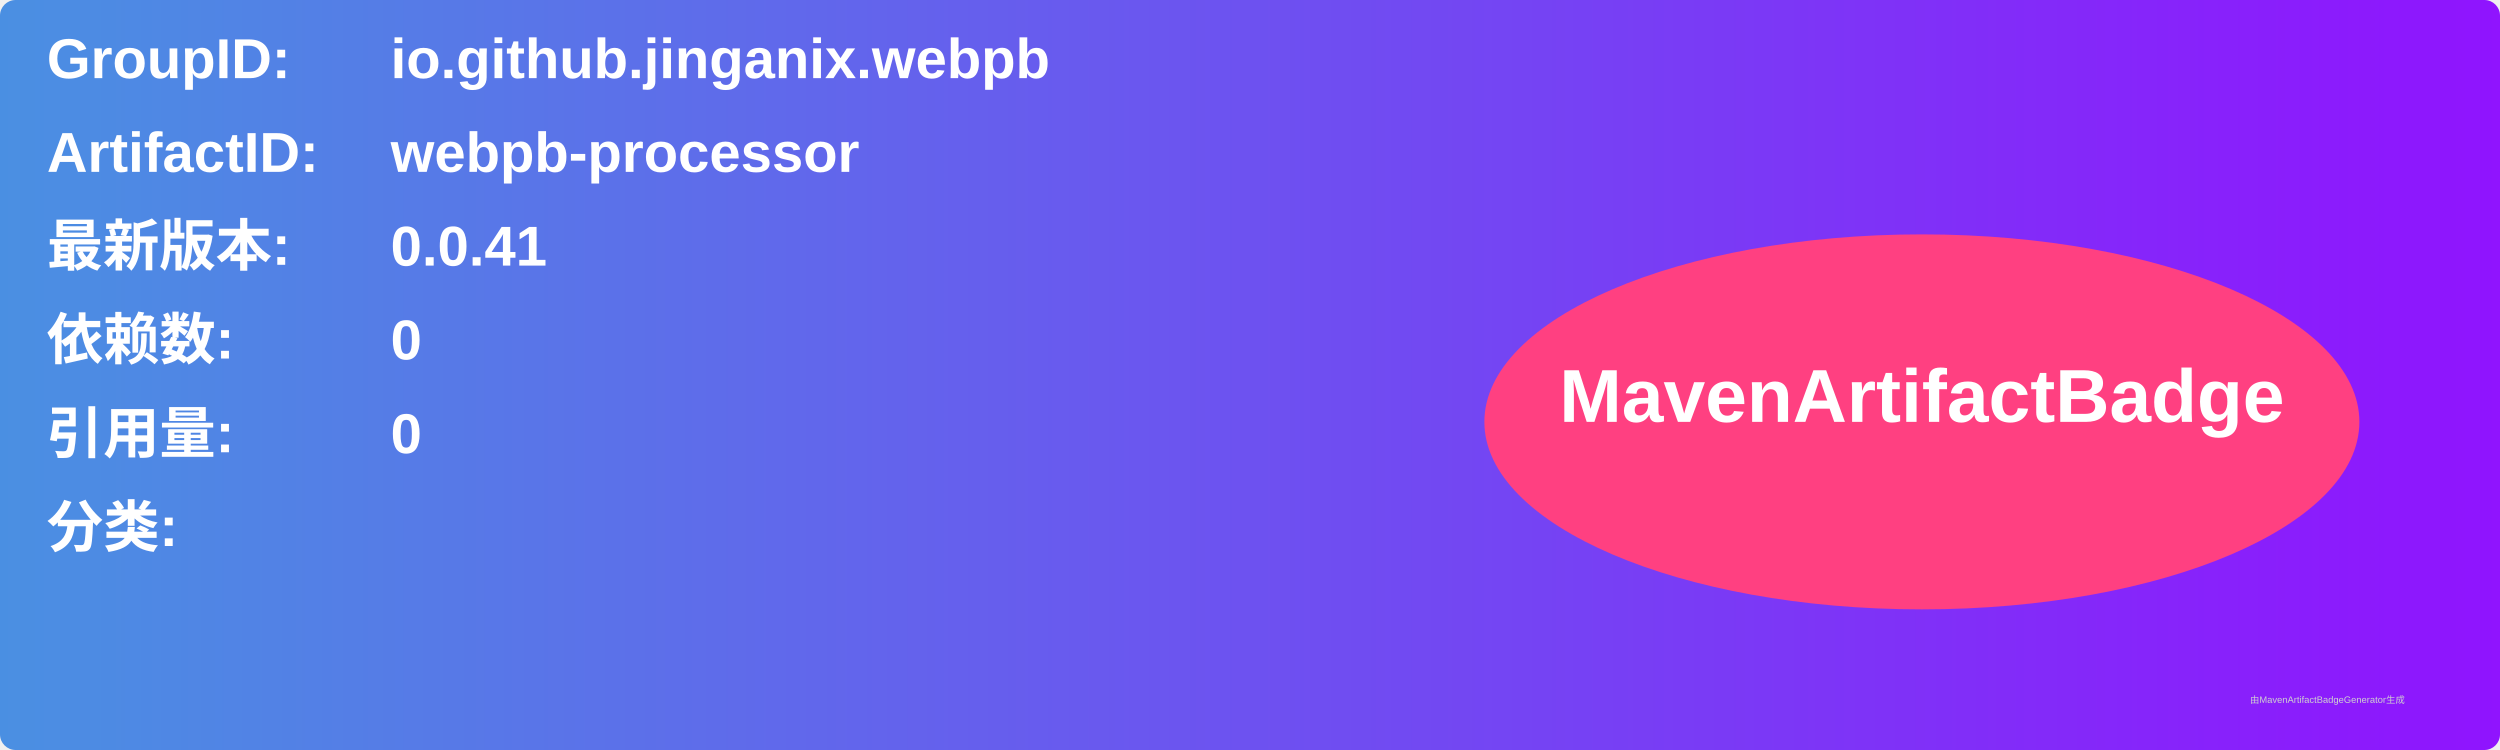
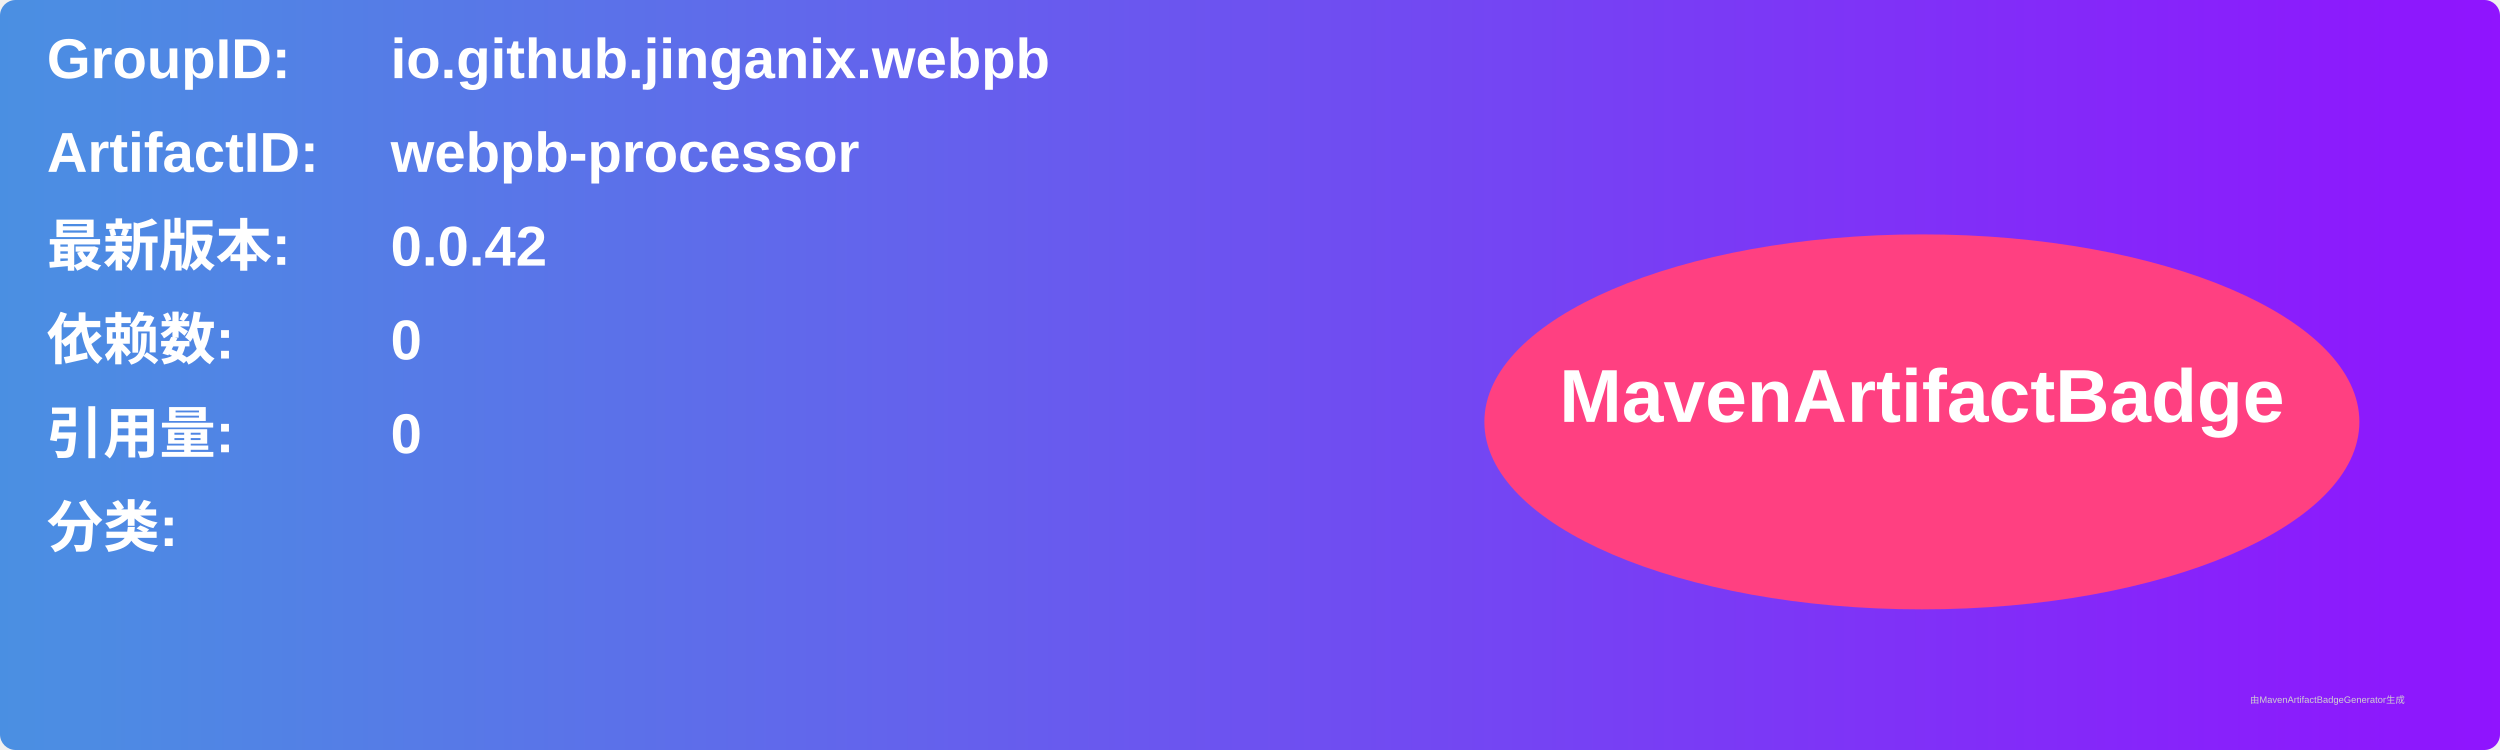
<svg xmlns="http://www.w3.org/2000/svg" width="800" height="240" viewBox="0 0 800 240">
  <linearGradient id="grad" x1="0%" y1="0%" x2="100%" y2="0%">
    <stop offset="0%" stop-color="#4a90e2" />
    <stop offset="100%" stop-color="#9013fe" />
  </linearGradient>
  <rect width="100%" height="100%" rx="5" ry="5" fill="url(#grad)" />
  <g transform="translate(15, 15)">
    <text x="0" y="10" font-family="Arial" font-size="18" fill="white" font-weight="bold" width="260">GroupID:</text>
    <text x="110" y="10" font-family="Arial" font-size="18" fill="white" font-weight="bold" width="460">io.github.jinganix.webpb</text>
    <text x="0" y="40" font-family="Arial" font-size="18" fill="white" font-weight="bold" width="260">ArtifactID:</text>
    <text x="110" y="40" font-family="Arial" font-size="18" fill="white" font-weight="bold" width="460">webpb-processor</text>
    <text x="0" y="70" font-family="Arial" font-size="18" fill="white" font-weight="bold">最新版本:</text>
    <text x="110" y="70" font-family="Arial" font-size="18" fill="white" font-weight="bold">
-       <tspan font-weight="bold">0.0.41</tspan>
+       <tspan font-weight="bold">0.0.42</tspan>
    </text>
    <text x="0" y="100" font-family="Arial" font-size="18" fill="white" font-weight="bold">依赖数: </text>
    <text x="110" y="100" font-family="Arial" font-size="18" fill="white">
      <tspan font-weight="bold">0</tspan>
    </text>
    <text x="0" y="130" font-family="Arial" font-size="18" fill="white" font-weight="bold">引用量: </text>
    <text x="110" y="130" font-family="Arial" font-size="18" fill="white">
      <tspan font-weight="bold">0</tspan>
    </text>
    <text x="0" y="160" font-family="Arial" font-size="18" fill="white" font-weight="bold">分类:</text>
    <text x="10" y="190" font-family="Arial" font-size="10" fill="white">
      <tspan font-weight="bold" />
    </text>
    <ellipse cx="600" cy="120" rx="140" ry="60" fill="#ff4081" />
    <text x="600" y="120" text-anchor="middle" font-family="Arial" font-size="24" fill="white" font-weight="bold">MavenArtifactBadge</text>
  </g>
  <text x="720" y="225" font-family="Arial" font-size="3" fill="#d0d0d0">由MavenArtifactBadgeGenerator生成</text>
</svg>
